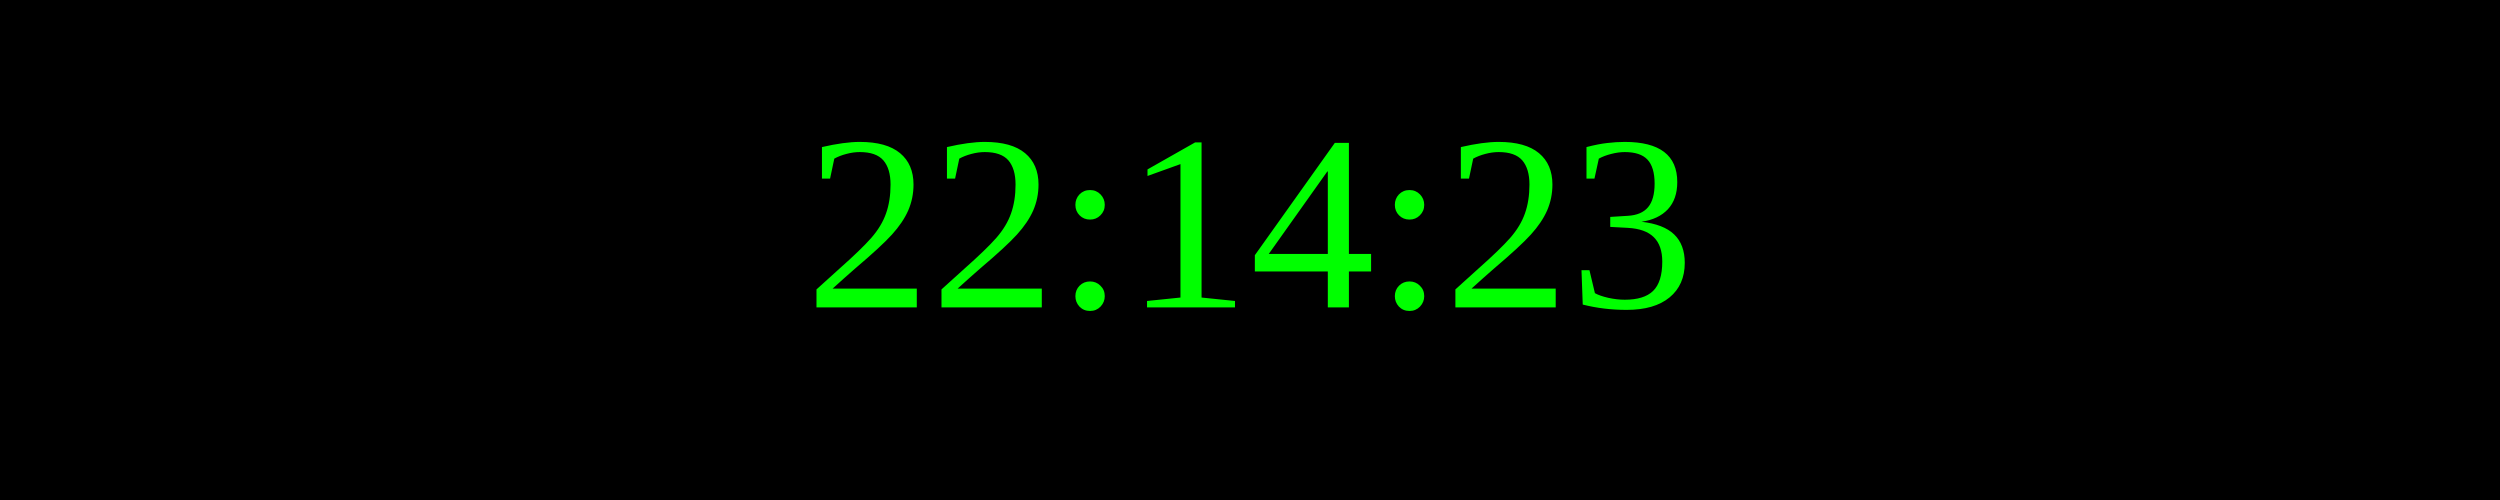
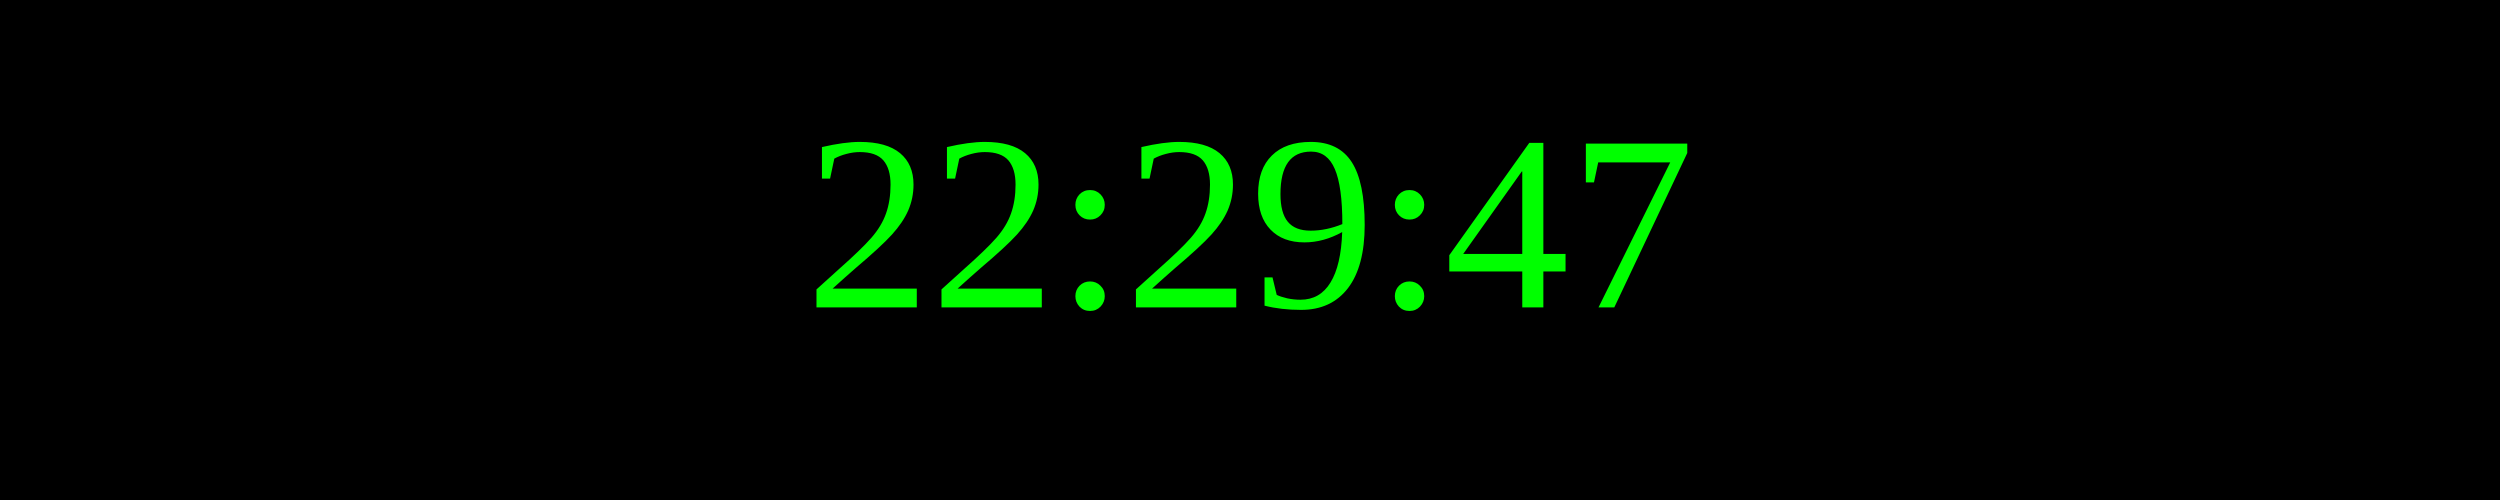
<svg xmlns="http://www.w3.org/2000/svg" width="250" height="50">
  <rect width="100%" height="100%" fill="black" />
  <text x="50%" y="50%" font-size="25" fill="lime" text-anchor="middle" dominant-baseline="middle">
- 22:14:23
+ 22:29:47
</text>
</svg>
